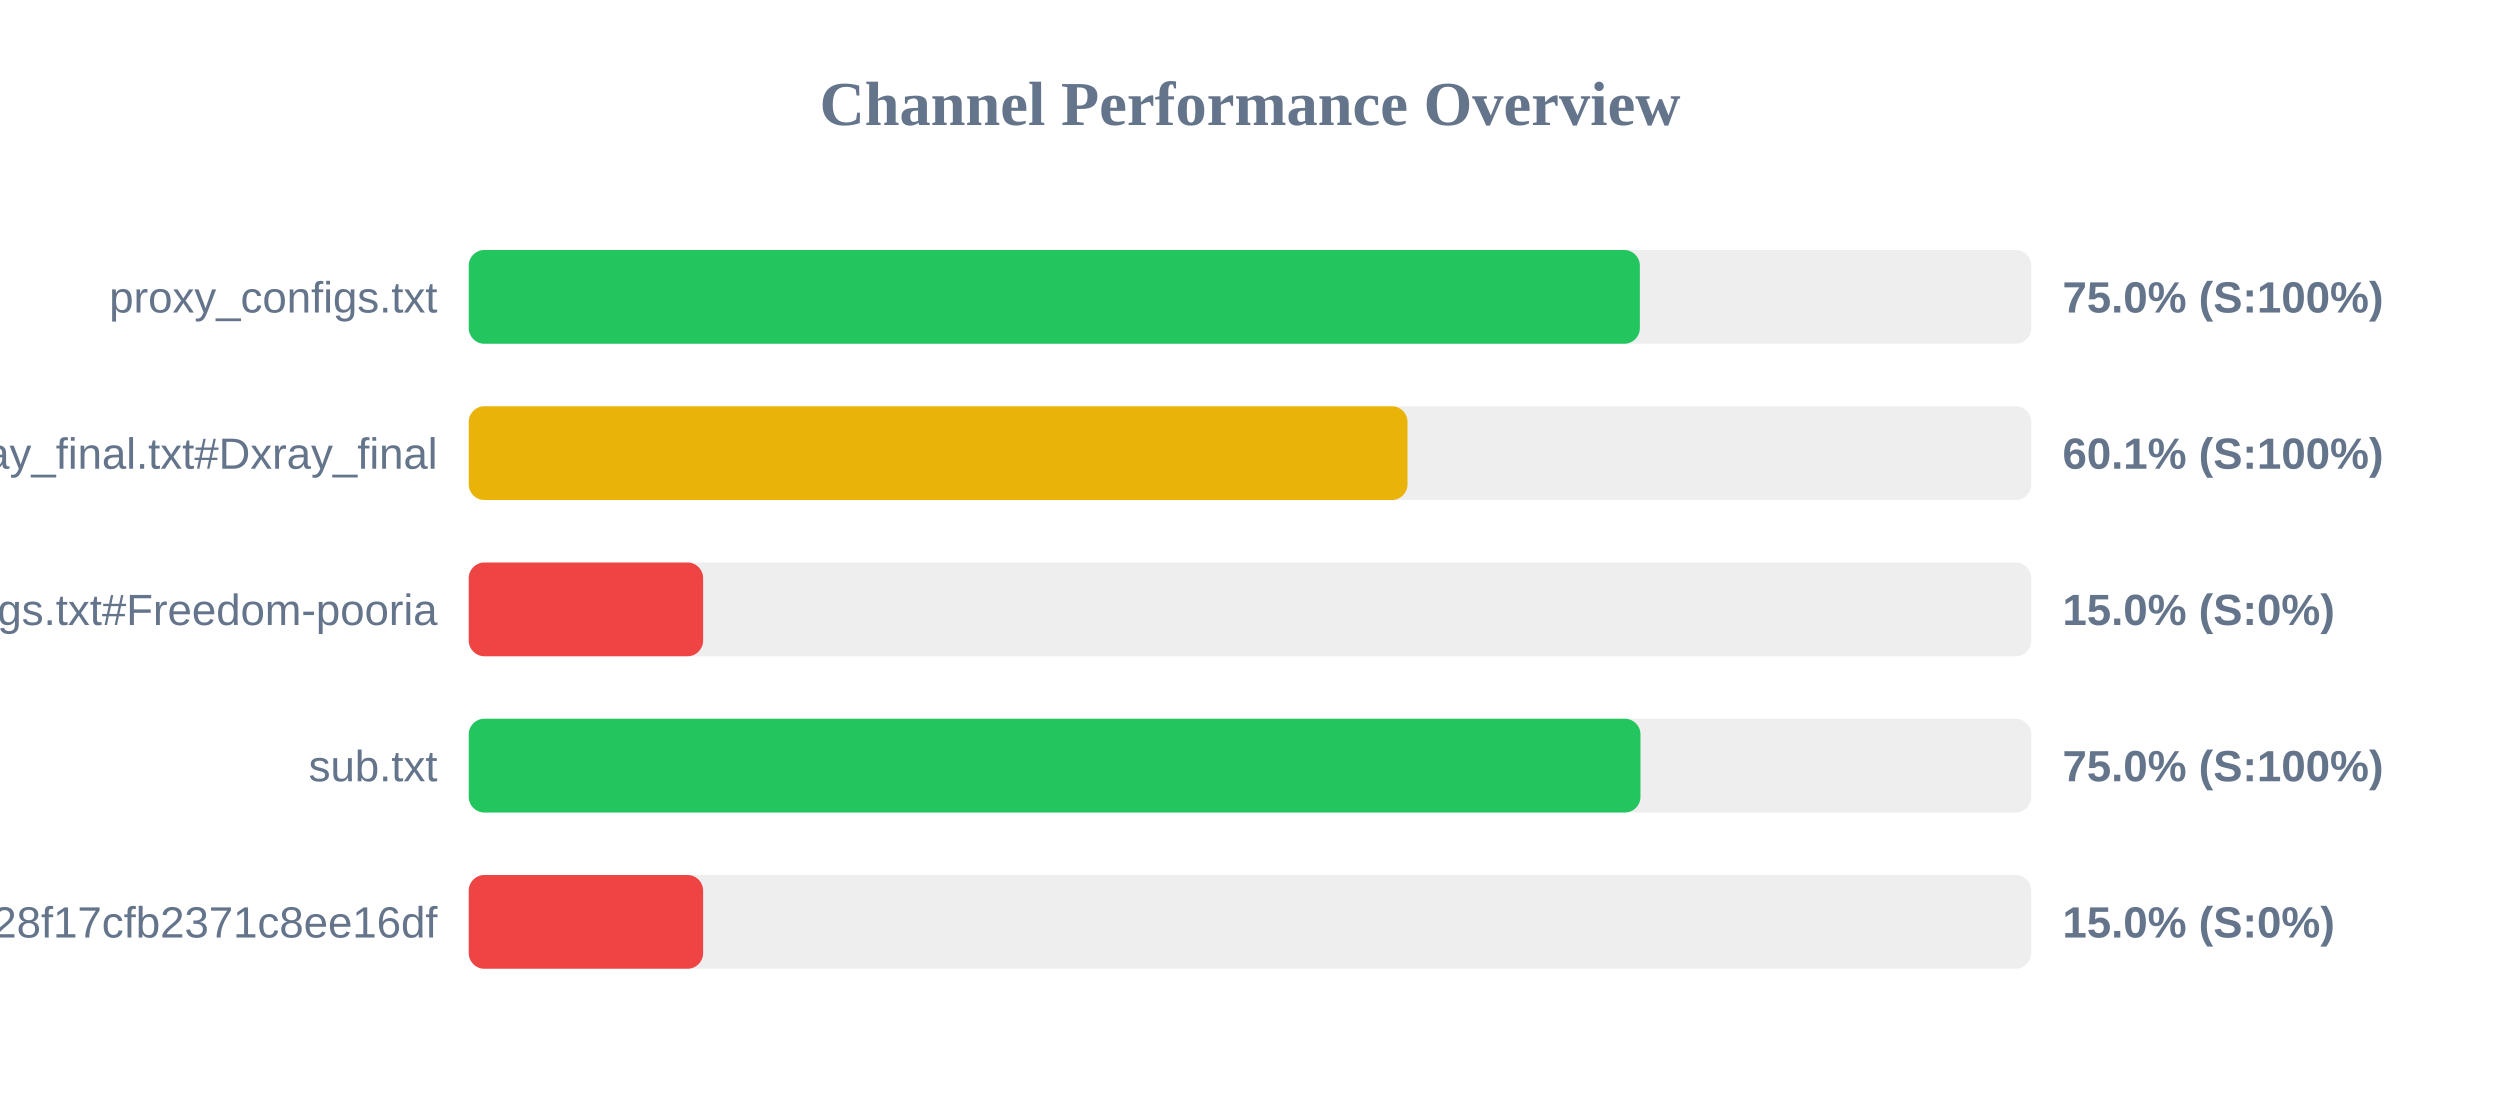
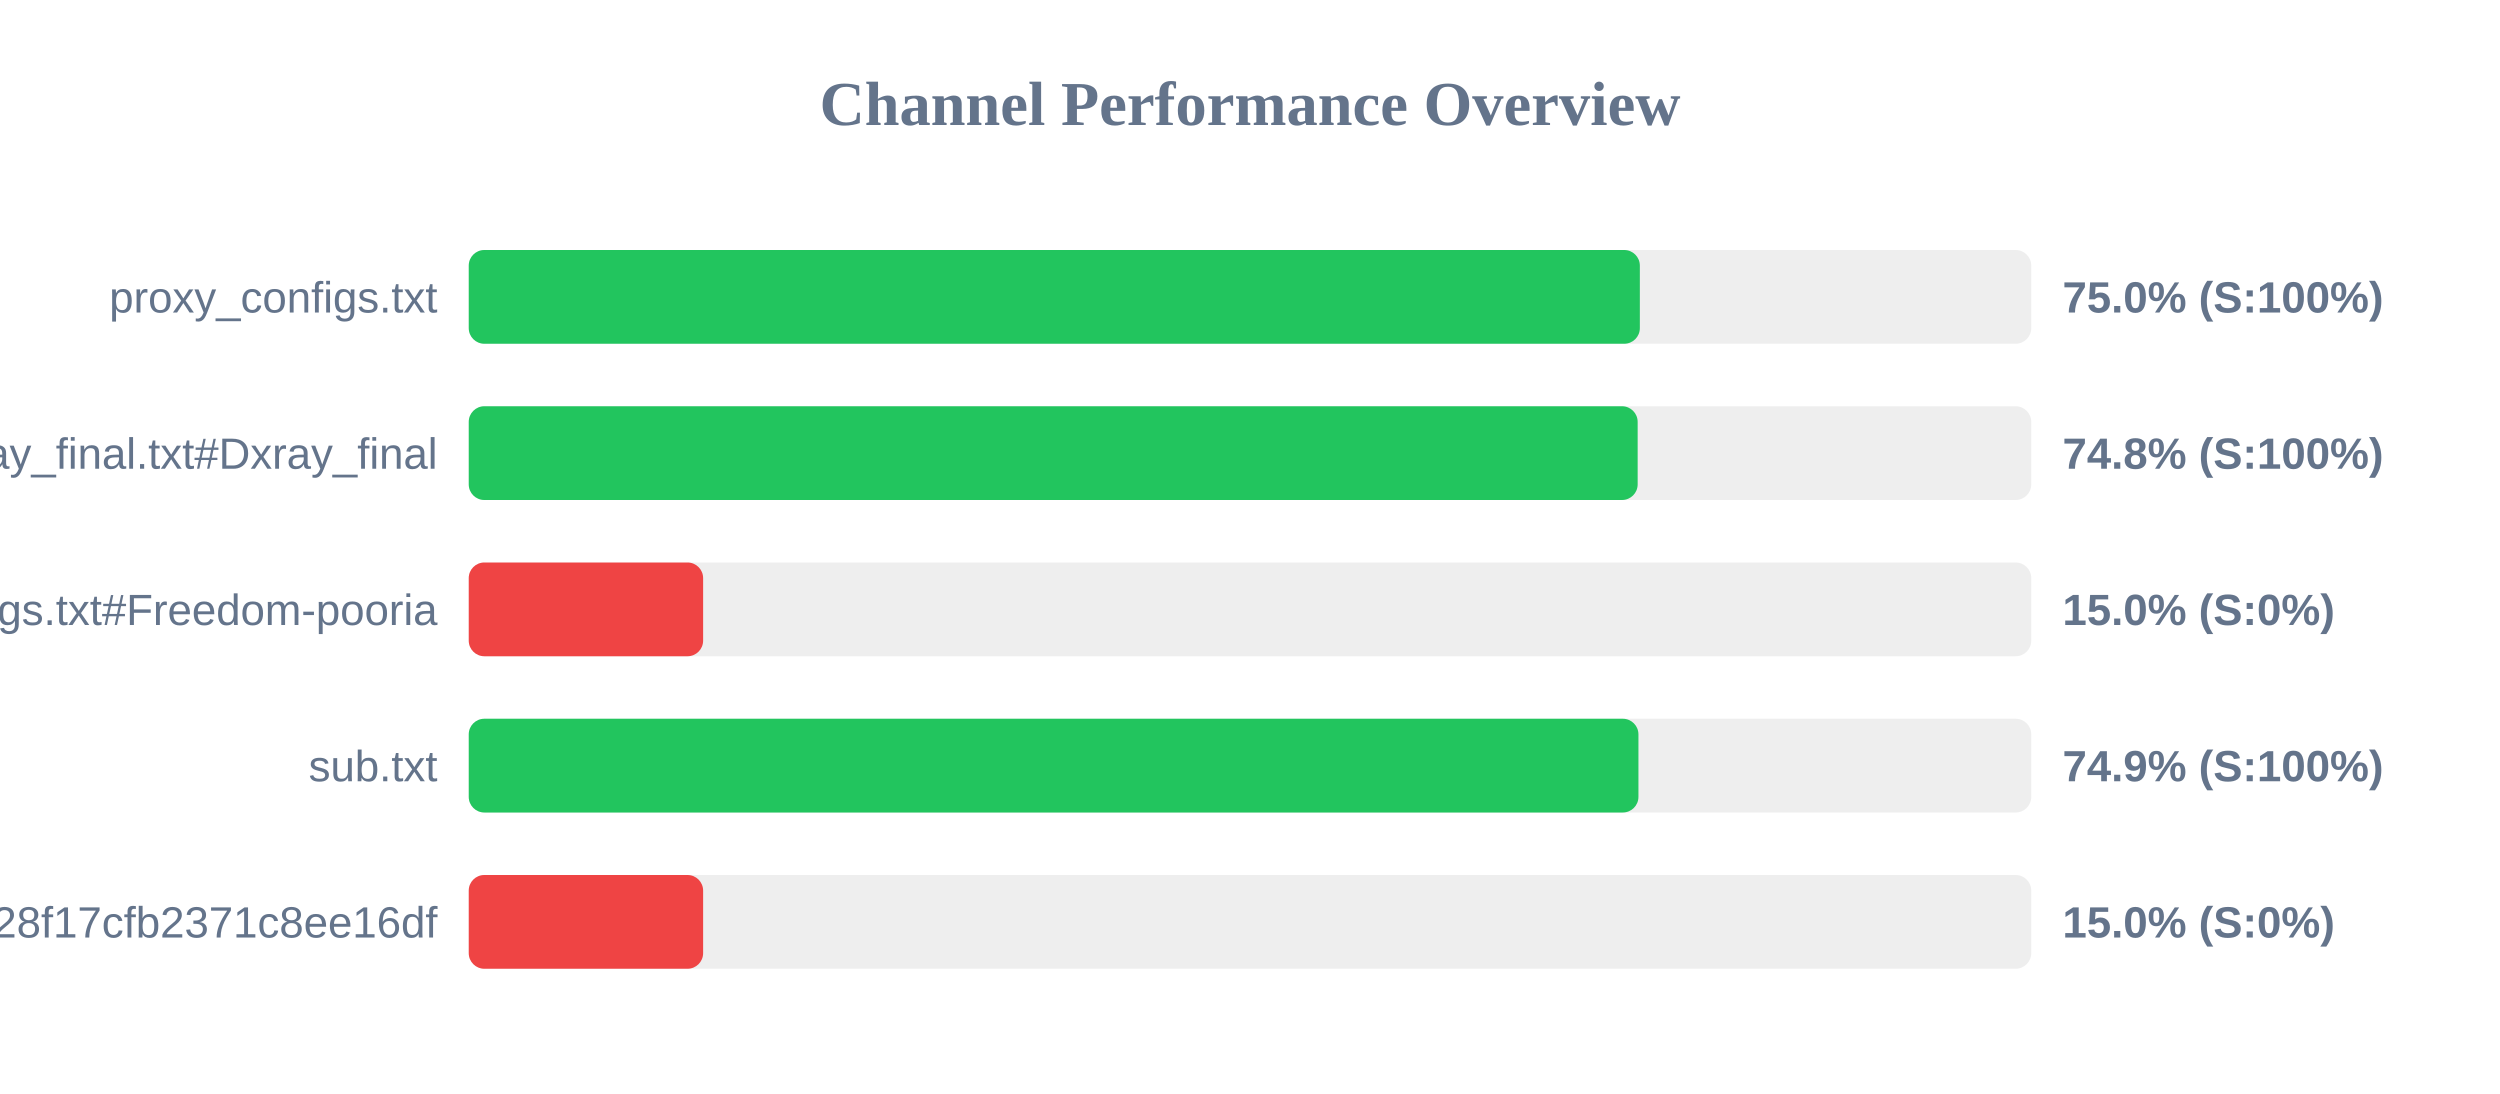
<svg xmlns="http://www.w3.org/2000/svg" width="800" height="350" version="1.1">
  <style>
        .row { font: 14px Arial; fill: #64748b; }
        .score { font: bold 14px Arial; fill: #64748b; }
    </style>
  <text x="400" y="40" text-anchor="middle" font-size="20px" font-weight="bold" fill="#64748b">Channel Performance Overview</text>
  <rect x="150" y="80" width="500" height="30" fill="#eee" rx="5" />
  <rect x="150" y="80" width="374.75" height="30" fill="#22c55e" rx="5" />
  <text x="140" y="100" text-anchor="end" class="row">proxy_configs.txt</text>
  <text x="660" y="100" text-anchor="start" class="score">75.0% (S:100%)</text>
  <rect x="150" y="130" width="500" height="30" fill="#eee" rx="5" />
-   <rect x="150" y="130" width="300.4" height="30" fill="#eab308" rx="5" />
+   <rect x="150" y="130" width="374.05" height="30" fill="#22c55e" rx="5" />
  <text x="140" y="150" text-anchor="end" class="row">xray_final.txt#Dxray_final</text>
-   <text x="660" y="150" text-anchor="start" class="score">60.1% (S:100%)</text>
+   <text x="660" y="150" text-anchor="start" class="score">74.8% (S:100%)</text>
  <rect x="150" y="180" width="500" height="30" fill="#eee" rx="5" />
  <rect x="150" y="180" width="75.0" height="30" fill="#ef4444" rx="5" />
  <text x="140" y="200" text-anchor="end" class="row">v2ray_configs.txt#Freedom-pooria</text>
  <text x="660" y="200" text-anchor="start" class="score">15.0% (S:0%)</text>
  <rect x="150" y="230" width="500" height="30" fill="#eee" rx="5" />
-   <rect x="150" y="230" width="374.95" height="30" fill="#22c55e" rx="5" />
+   <rect x="150" y="230" width="374.3" height="30" fill="#22c55e" rx="5" />
  <text x="140" y="250" text-anchor="end" class="row">sub.txt</text>
-   <text x="660" y="250" text-anchor="start" class="score">75.0% (S:100%)</text>
+   <text x="660" y="250" text-anchor="start" class="score">74.9% (S:100%)</text>
  <rect x="150" y="280" width="500" height="30" fill="#eee" rx="5" />
  <rect x="150" y="280" width="75.0" height="30" fill="#ef4444" rx="5" />
  <text x="140" y="300" text-anchor="end" class="row">?token=fedfed7b41b828f17cfb2371c8ee16df</text>
  <text x="660" y="300" text-anchor="start" class="score">15.0% (S:0%)</text>
</svg>
